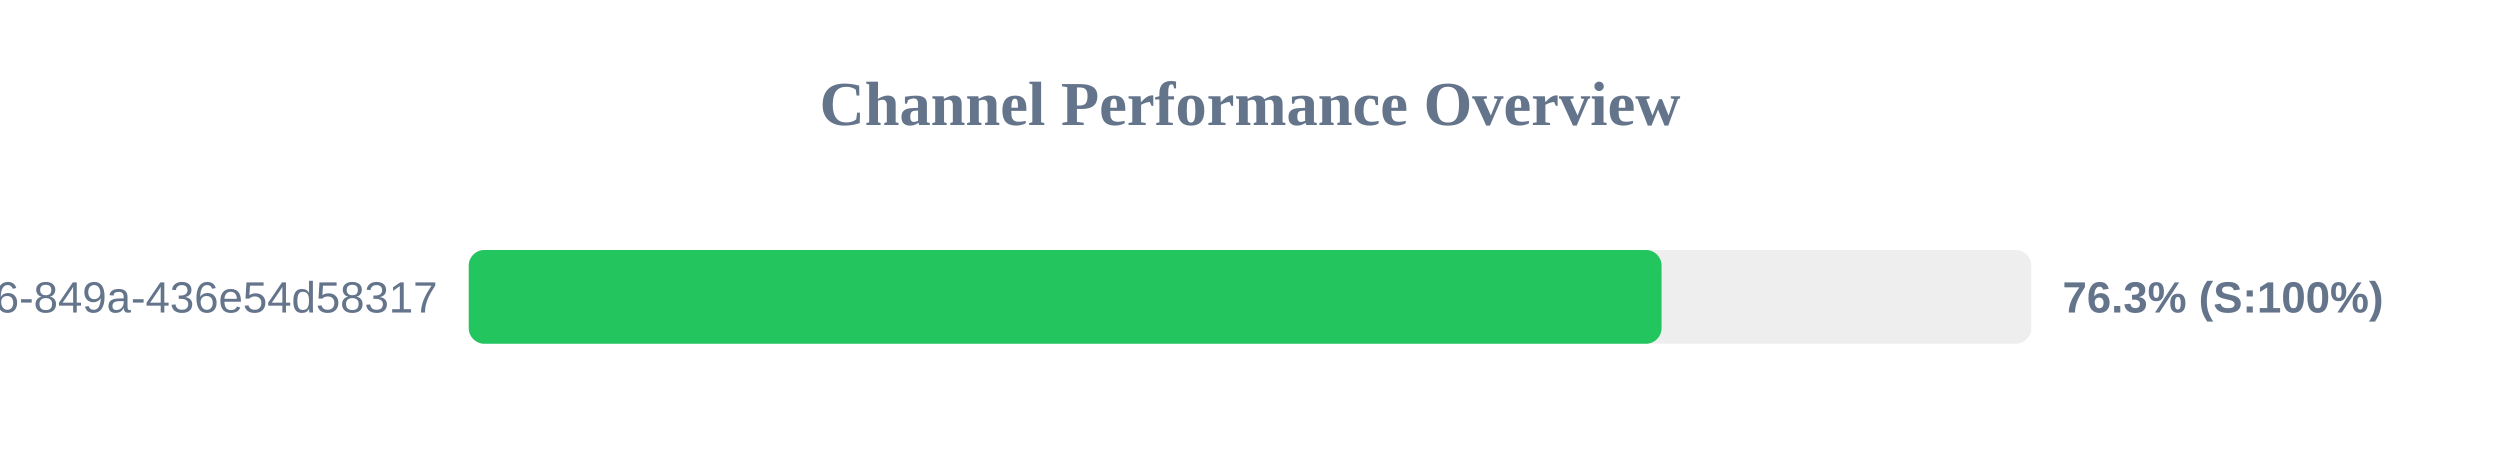
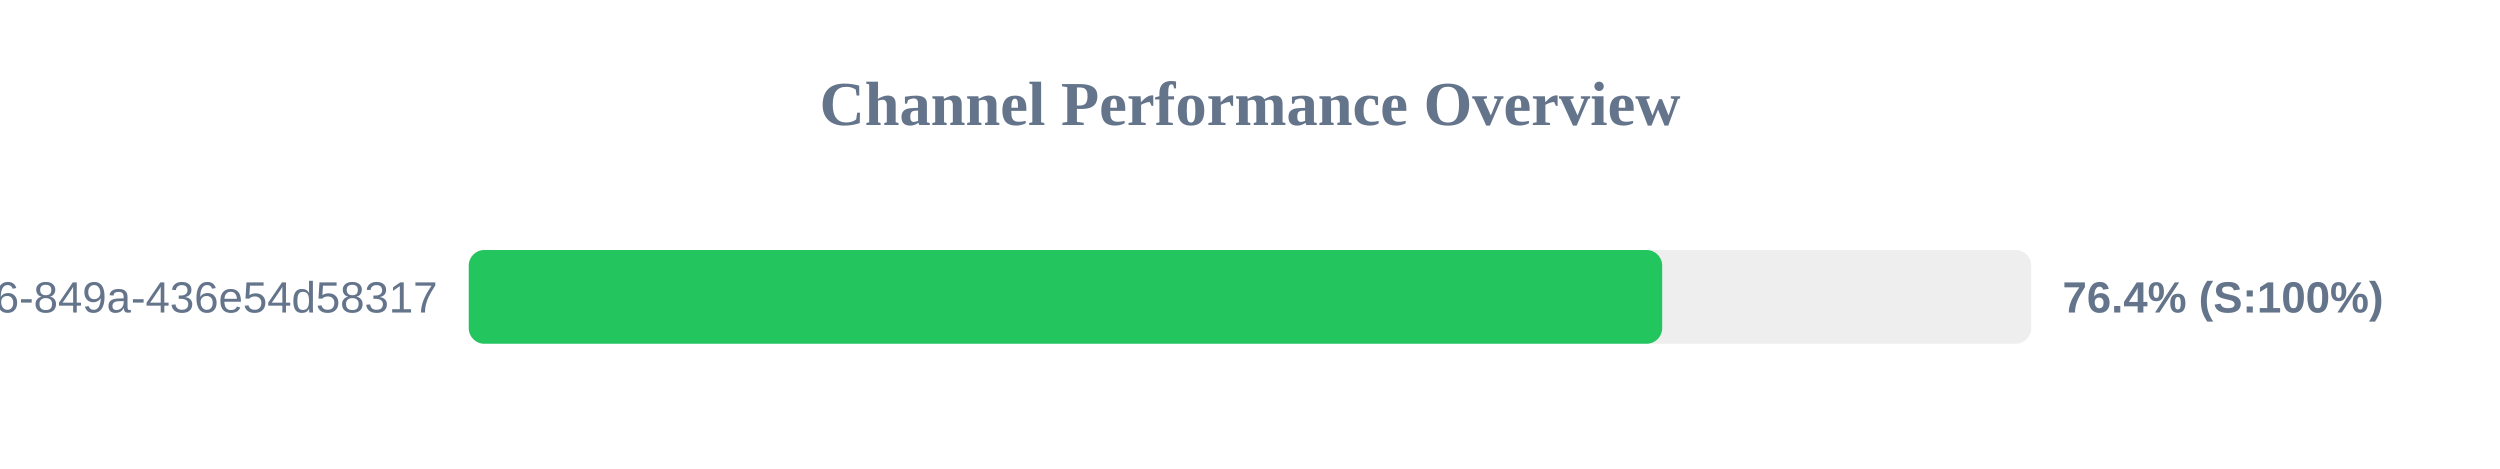
<svg xmlns="http://www.w3.org/2000/svg" width="800" height="150" version="1.1">
  <style>
        .row { font: 14px Arial; fill: #64748b; }
        .score { font: bold 14px Arial; fill: #64748b; }
    </style>
  <text x="400" y="40" text-anchor="middle" font-size="20px" font-weight="bold" fill="#64748b">Channel Performance Overview</text>
  <rect x="150" y="80" width="500" height="30" fill="#eee" rx="5" />
-   <rect x="150" y="80" width="381.7" height="30" fill="#22c55e" rx="5" />
+   <rect x="150" y="80" width="381.9" height="30" fill="#22c55e" rx="5" />
  <text x="140" y="100" text-anchor="end" class="row">?uuid=29fbd51f-03c8-4d76-849a-436e54d58317</text>
-   <text x="660" y="100" text-anchor="start" class="score">76.3% (S:100%)</text>
+   <text x="660" y="100" text-anchor="start" class="score">76.4% (S:100%)</text>
</svg>
